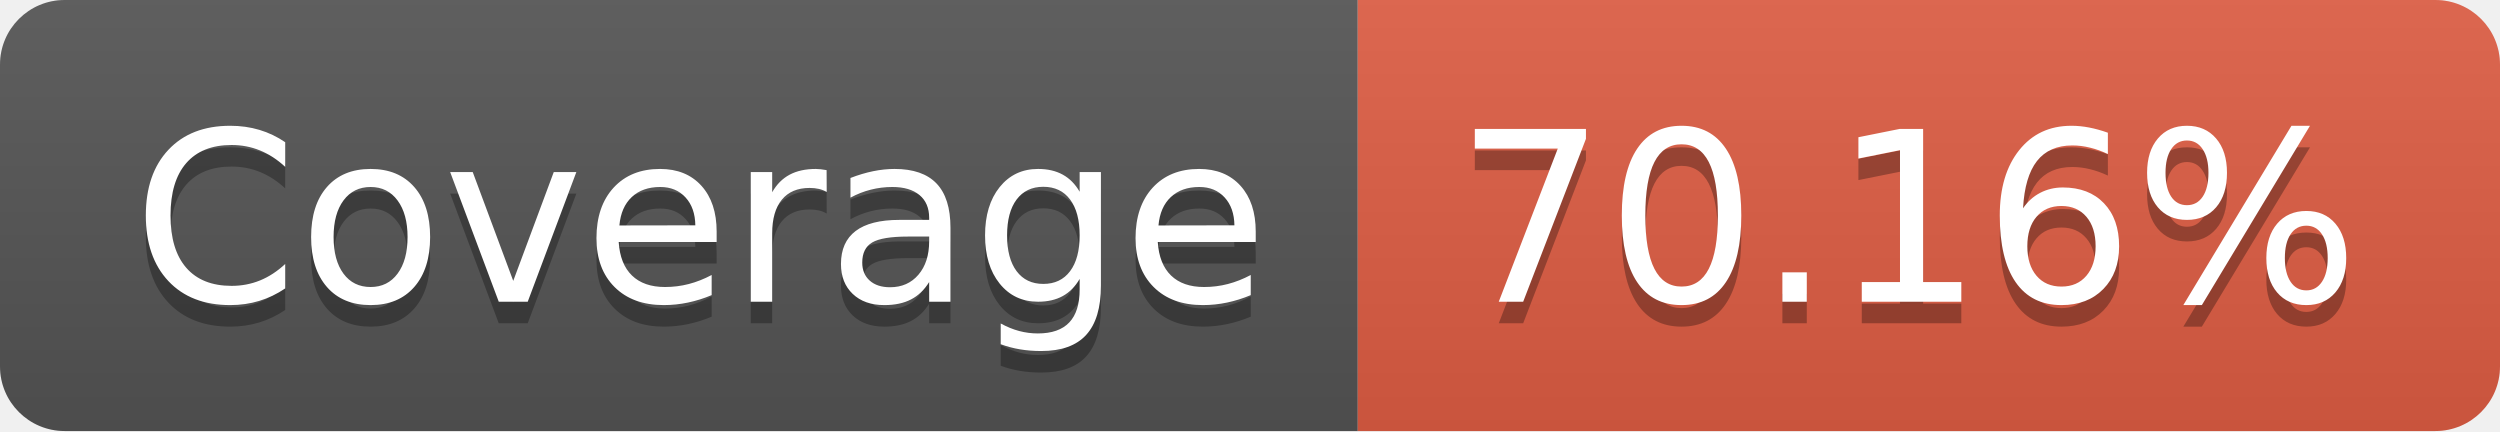
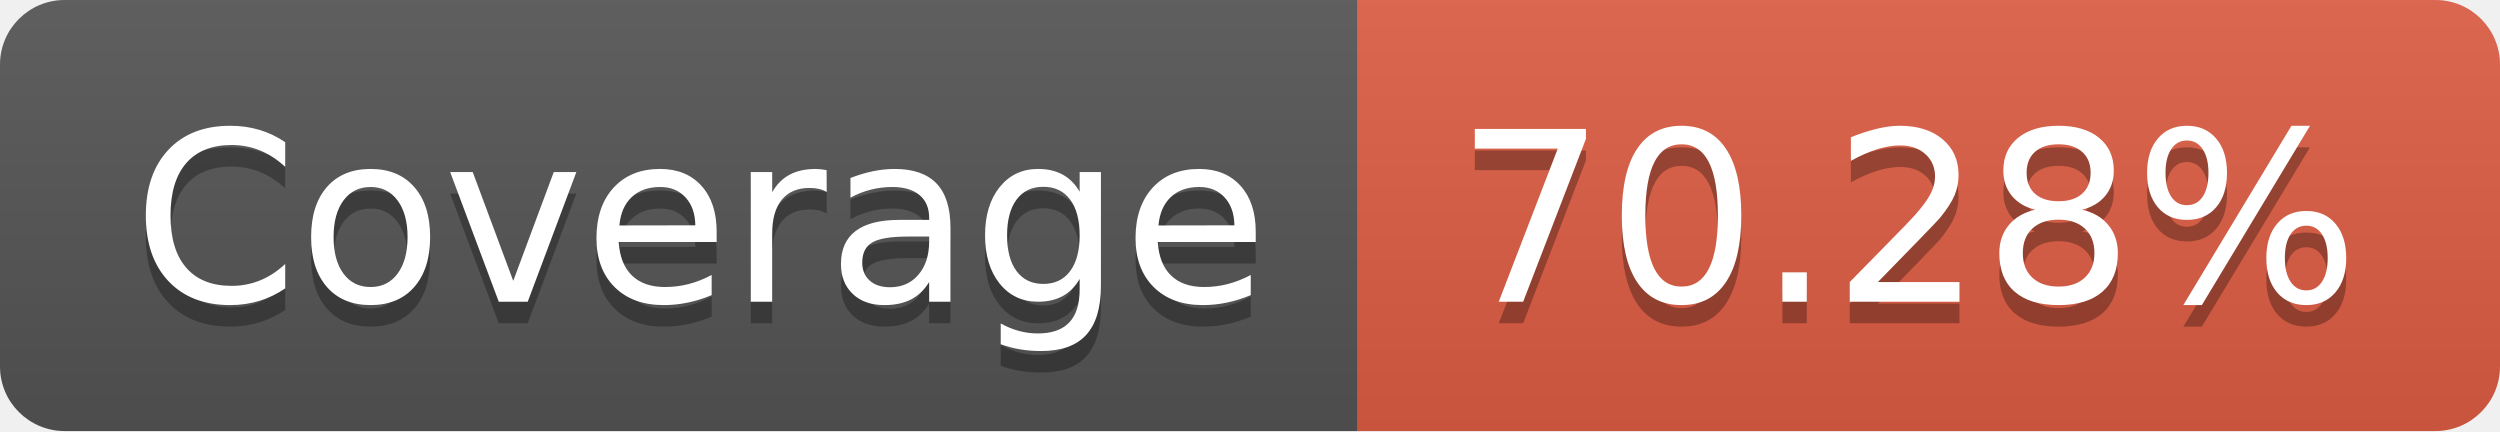
- <svg xmlns="http://www.w3.org/2000/svg" width="116" height="20" role="img" aria-label="Coverage: 70.16%">
+ <svg xmlns="http://www.w3.org/2000/svg" width="116" height="20" role="img" aria-label="Coverage: 70.28%">
  <linearGradient id="s" x2="0" y2="100%">
    <stop offset="0" stop-color="#bbb" stop-opacity=".1" />
    <stop offset="1" stop-opacity=".1" />
  </linearGradient>
  <clipPath id="r">
    <rect width="116" height="20" rx="3" fill="#fff" />
  </clipPath>
  <g clip-path="url(#r)">
    <rect width="63" height="20" fill="#555" />
    <rect x="63" width="53" height="20" fill="#e05d44" />
    <rect width="116" height="20" fill="url(#s)" />
  </g>
  <g fill="#fff" text-anchor="middle" font-family="Verdana,Geneva,DejaVu Sans,sans-serif" text-rendering="geometricPrecision" font-size="110">
    <text aria-hidden="true" x="325" y="150" fill="#010101" fill-opacity=".3" transform="scale(.1)" textLength="530">Coverage</text>
    <text x="325" y="140" transform="scale(.1)" fill="#fff" textLength="530">Coverage</text>
-     <text aria-hidden="true" x="885" y="150" fill="#010101" fill-opacity=".3" transform="scale(.1)" textLength="430">70.16%</text>
-     <text x="885" y="140" transform="scale(.1)" fill="#fff" textLength="430">70.16%</text>
+     <text aria-hidden="true" x="885" y="150" fill="#010101" fill-opacity=".3" transform="scale(.1)" textLength="430">70.28%</text>
+     <text x="885" y="140" transform="scale(.1)" fill="#fff" textLength="430">70.28%</text>
  </g>
</svg>
